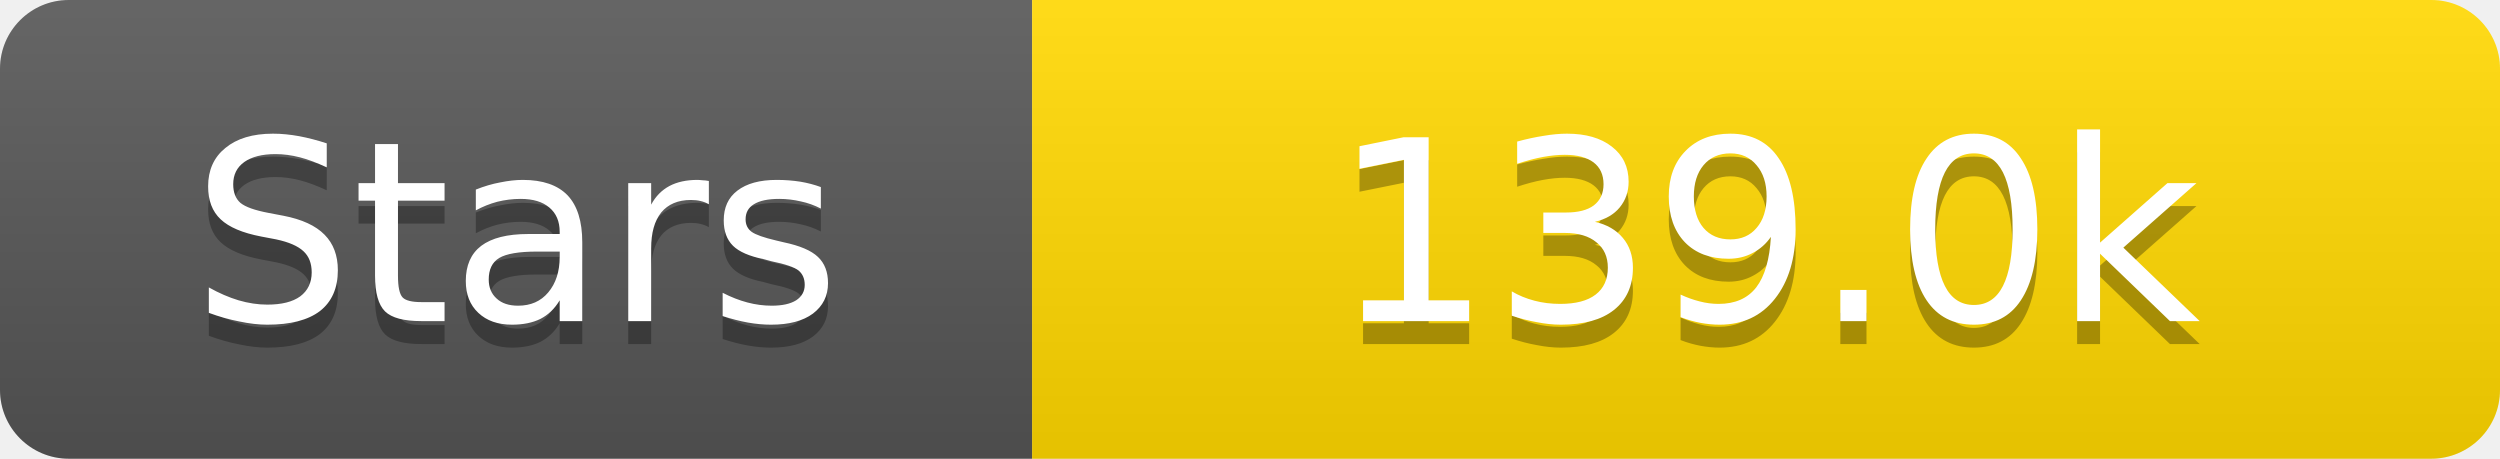
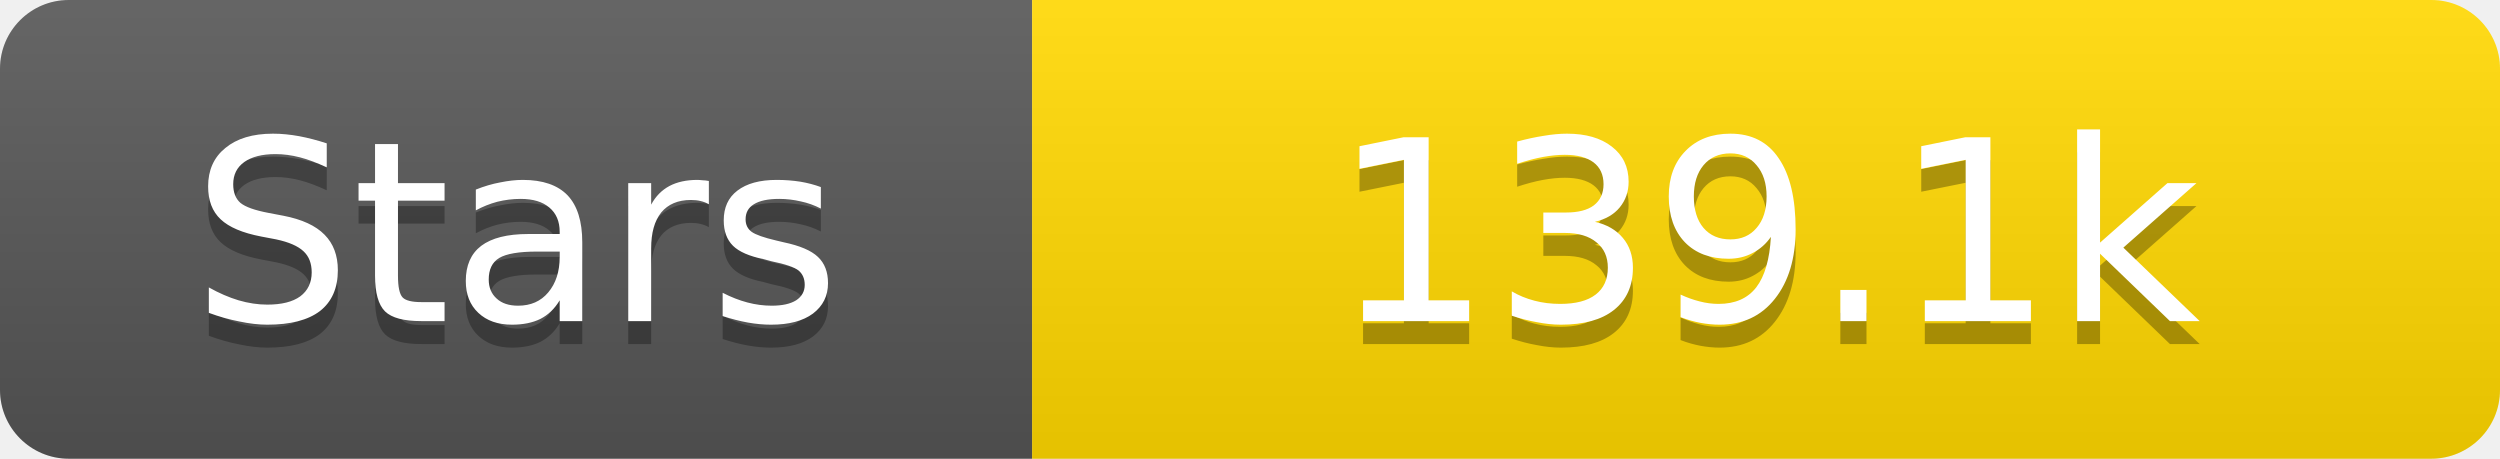
<svg xmlns="http://www.w3.org/2000/svg" width="109" height="20">
  <linearGradient id="s" x2="0" y2="100%">
    <stop offset="0" stop-color="#fff" stop-opacity=".1" />
    <stop offset="1" stop-opacity=".1" />
  </linearGradient>
  <clipPath id="r">
    <rect width="109" height="20" rx="3" fill="#fff" />
  </clipPath>
  <g clip-path="url(#r)">
    <rect width="45" height="20" fill="#555" />
    <rect x="45" width="64" height="20" fill="#ffd700" />
    <rect width="109" height="20" fill="url(#s)" />
  </g>
  <g fill="#fff" text-anchor="middle" font-family="Verdana,Geneva,DejaVu Sans,sans-serif" text-rendering="geometricPrecision" font-size="11">
    <text x="22.5" y="15" fill="#010101" fill-opacity=".3">Stars</text>
    <text x="22.5" y="14">Stars</text>
-     <text x="77.0" y="15" fill="#010101" fill-opacity=".3">139.0k</text>
-     <text x="77.0" y="14">139.0k</text>
+     <text x="77.0" y="15" fill="#010101" fill-opacity=".3">139.1k</text>
+     <text x="77.0" y="14">139.1k</text>
  </g>
</svg>
